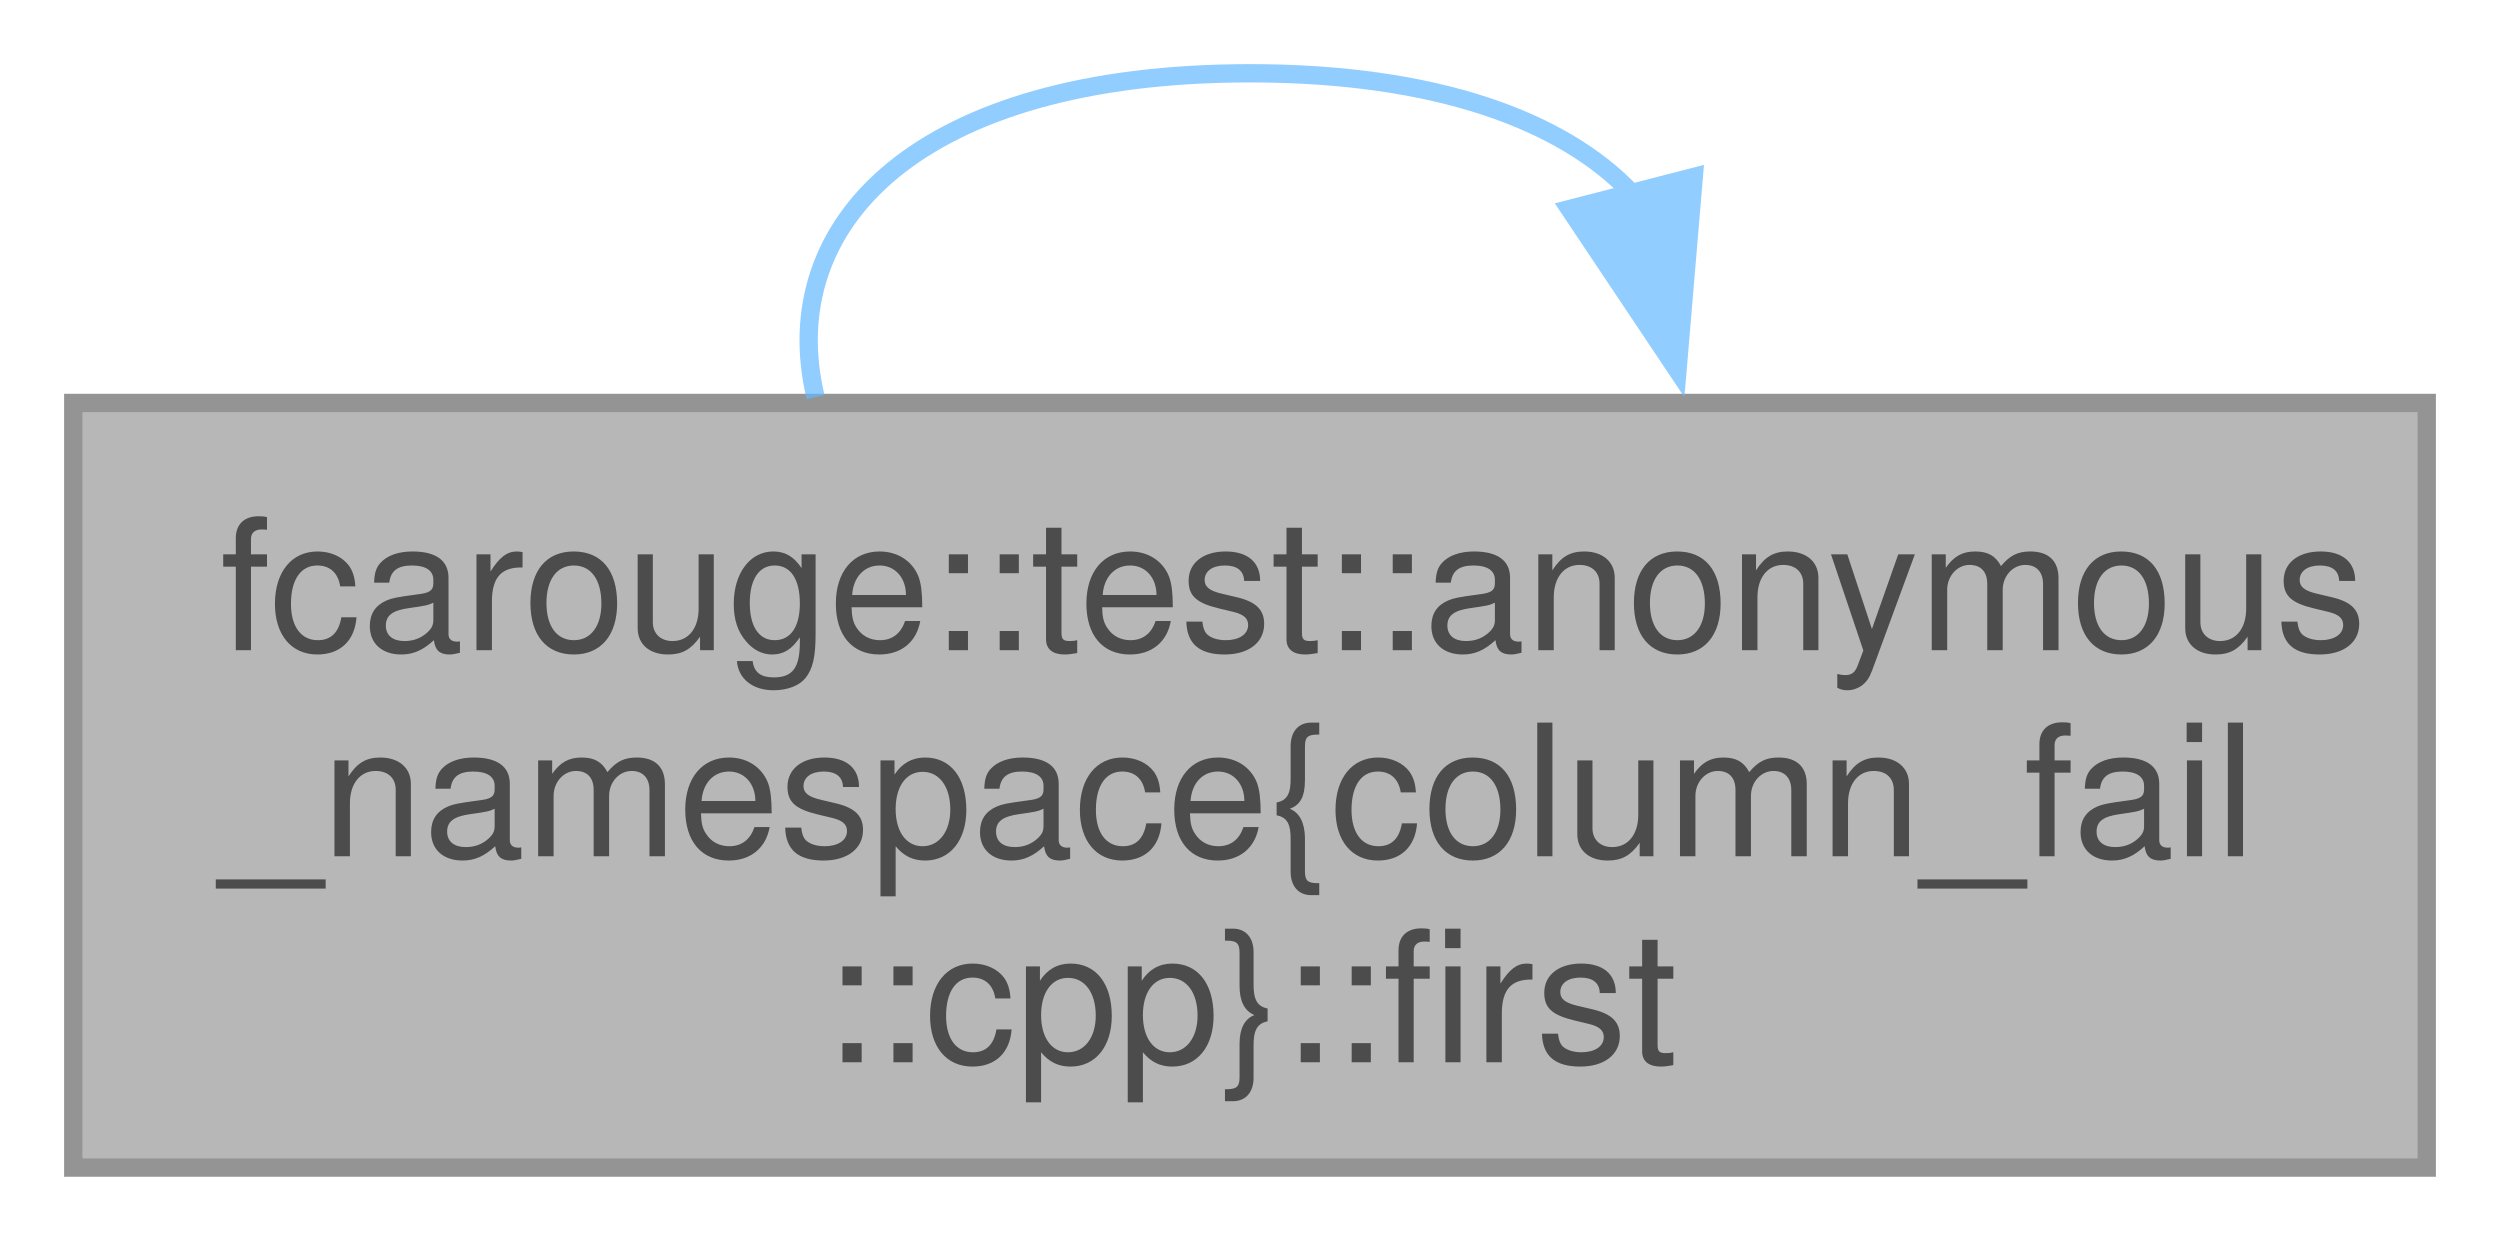
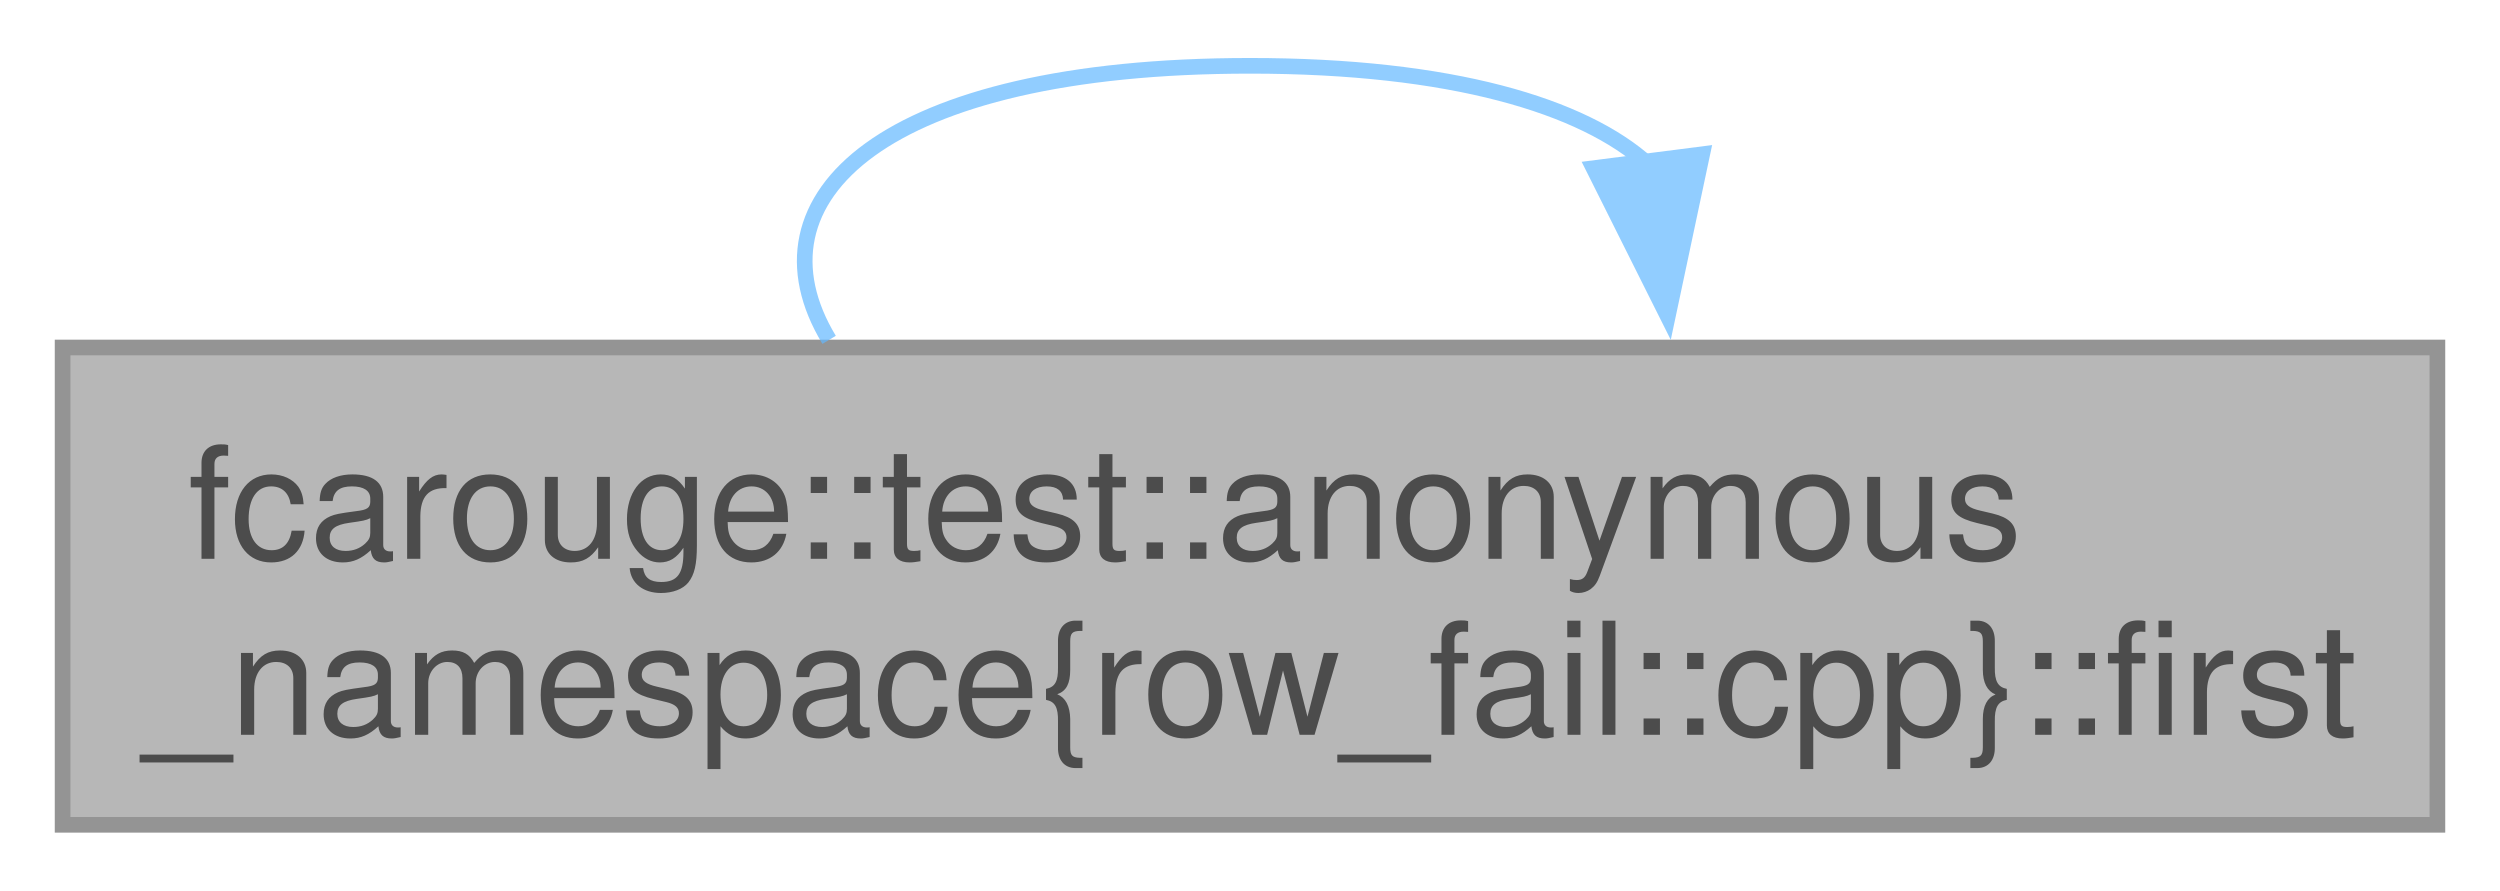
- <svg xmlns="http://www.w3.org/2000/svg" xmlns:xlink="http://www.w3.org/1999/xlink" width="137pt" height="68pt" viewBox="0.00 0.00 136.50 67.75">
+ <svg xmlns="http://www.w3.org/2000/svg" xmlns:xlink="http://www.w3.org/1999/xlink" width="160pt" height="57pt" viewBox="0.00 0.00 159.75 56.50">
  <svg id="main" version="1.1" xml:space="preserve">
    <style type="text/css">
.node, .edge {opacity: 0.7;}
.node.selected, .edge.selected {opacity: 1;}
.edge:hover path { stroke: red; }
.edge:hover polygon { stroke: red; fill: red; }
</style>
    <svg id="graph" class="graph">
-       <g id="graph0" class="graph" transform="scale(1 1) rotate(0) translate(4 63.75)">
+       <g id="graph0" class="graph" transform="scale(1 1) rotate(0) translate(4 52.5)">
        <g id="Node000001" class="node">
          <g id="a_Node000001">
            <a xlink:title=" ">
-               <polygon fill="#999999" stroke="#666666" points="128.5,-41.75 0,-41.75 0,0 128.5,0 128.5,-41.75" />
-               <text text-anchor="start" x="8" y="-28.25" font-family="Helvetica,sans-Serif" font-size="10.00">fcarouge::test::anonymous</text>
-               <text text-anchor="start" x="8" y="-17" font-family="Helvetica,sans-Serif" font-size="10.00">_namespace{column_fail</text>
-               <text text-anchor="middle" x="64.25" y="-5.75" font-family="Helvetica,sans-Serif" font-size="10.00">::cpp}::first</text>
+               <polygon fill="#999999" stroke="#666666" points="151.75,-30.5 0,-30.5 0,0 151.75,0 151.75,-30.5" />
+               <text text-anchor="start" x="8" y="-17" font-family="Helvetica,sans-Serif" font-size="10.00">fcarouge::test::anonymous</text>
+               <text text-anchor="middle" x="75.88" y="-5.75" font-family="Helvetica,sans-Serif" font-size="10.00">_namespace{row_fail::cpp}::first</text>
            </a>
          </g>
        </g>
        <g id="edge1_Node000001_Node000001" class="edge">
          <g id="a_edge1_Node000001_Node000001">
            <a xlink:title=" ">
-               <path fill="none" stroke="#63b8ff" d="M40.53,-42.07C38.27,-51.55 46.18,-59.75 64.25,-59.75 74.41,-59.75 81.36,-57.16 85.1,-53.2" />
-               <polygon fill="#63b8ff" stroke="#63b8ff" points="88.48,-54.09 87.59,-43.53 81.7,-52.34 88.48,-54.09" />
+               <path fill="none" stroke="#63b8ff" d="M48.98,-30.99C43.5,-40.06 52.46,-48.5 75.88,-48.5 88.68,-48.5 97.16,-45.97 101.32,-42.2" />
+               <polygon fill="#63b8ff" stroke="#63b8ff" points="104.77,-42.85 102.57,-32.49 97.83,-41.96 104.77,-42.85" />
            </a>
          </g>
        </g>
      </g>
    </svg>
  </svg>
  <style type="text/css">

[data-mouse-over-selected='false'] { opacity: 0.7; }
[data-mouse-over-selected='true']  { opacity: 1.0; }

</style>
</svg>
